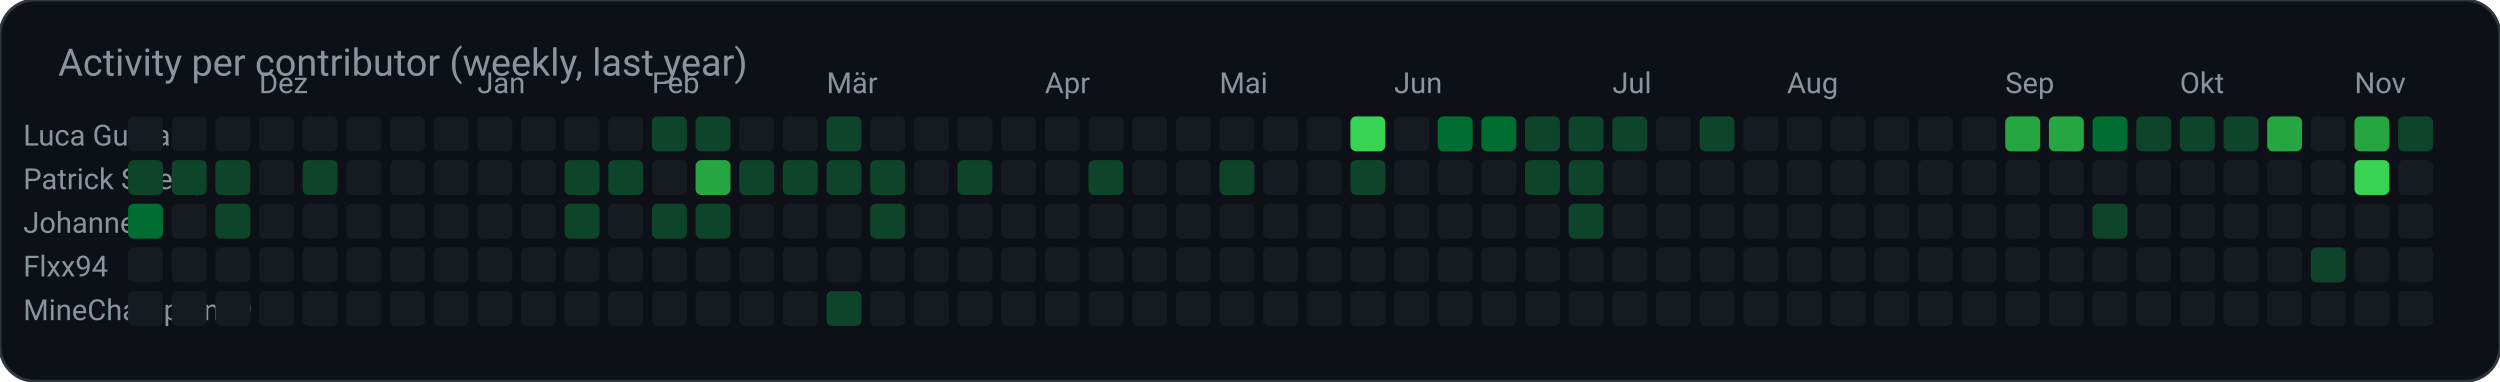
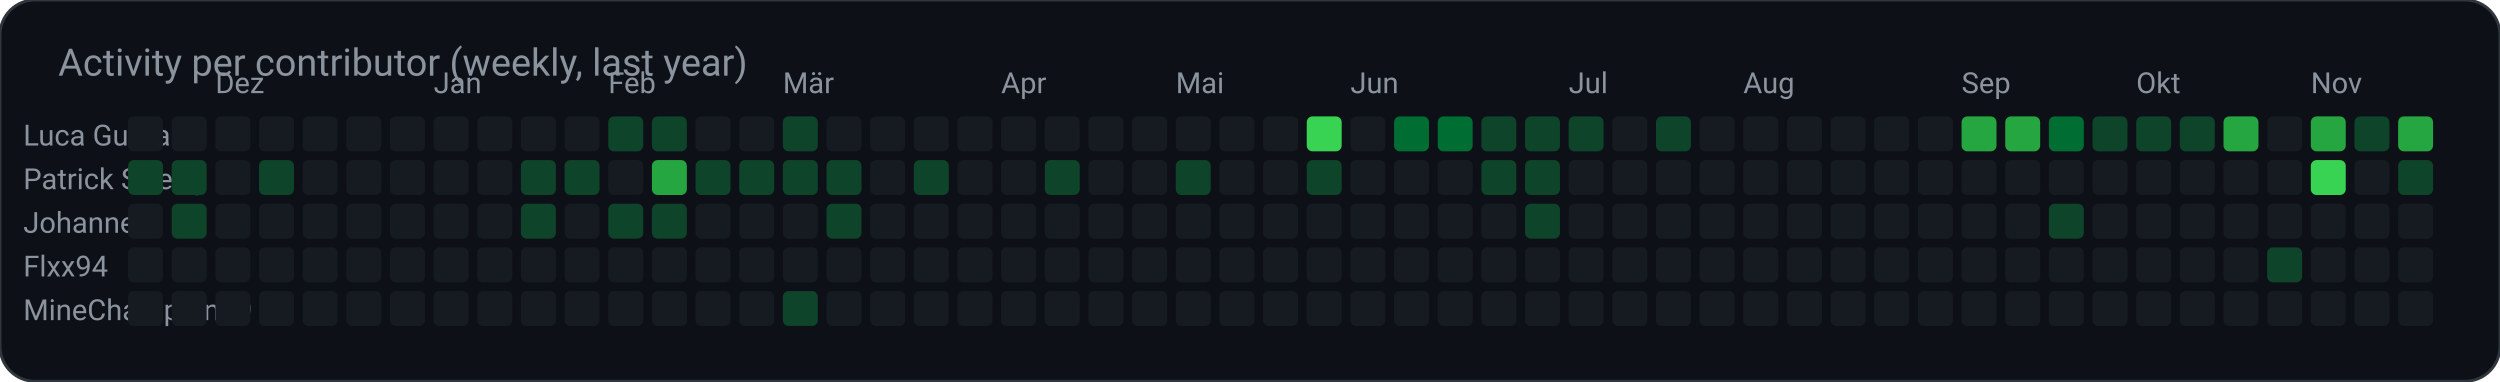
<svg xmlns="http://www.w3.org/2000/svg" width="859" height="131" viewBox="0 0 859 131" role="img" aria-label="Activity per contributor (weekly, last year)">
  <rect width="859" height="131" rx="12" fill="#0d1117" stroke="#30363d" />
  <text x="20" y="26" fill="#8b949e" font-family="ui-sans-serif, system-ui, -apple-system, Segoe UI, Roboto, Helvetica, Arial, sans-serif" font-size="13">Activity per contributor (weekly, last year)</text>
  <text x="8.0" y="50.0" fill="#8b949e" font-family="ui-sans-serif, system-ui, -apple-system, Segoe UI, Roboto, Helvetica, Arial, sans-serif" font-size="10" text-anchor="start" font-weight="400">Luca Gurband</text>
  <rect x="44.0" y="40.0" width="12.0" height="12.0" rx="2" fill="#161b22" />
  <rect x="59.0" y="40.0" width="12.0" height="12.0" rx="2" fill="#161b22" />
  <rect x="74.0" y="40.0" width="12.0" height="12.0" rx="2" fill="#161b22" />
  <rect x="89.0" y="40.0" width="12.0" height="12.0" rx="2" fill="#161b22" />
  <rect x="104.0" y="40.0" width="12.0" height="12.0" rx="2" fill="#161b22" />
  <rect x="119.0" y="40.0" width="12.0" height="12.0" rx="2" fill="#161b22" />
  <rect x="134.0" y="40.0" width="12.0" height="12.0" rx="2" fill="#161b22" />
  <rect x="149.0" y="40.0" width="12.0" height="12.0" rx="2" fill="#161b22" />
  <rect x="164.0" y="40.0" width="12.0" height="12.0" rx="2" fill="#161b22" />
  <rect x="179.0" y="40.0" width="12.0" height="12.0" rx="2" fill="#161b22" />
  <rect x="194.0" y="40.0" width="12.0" height="12.0" rx="2" fill="#161b22" />
-   <rect x="209.0" y="40.0" width="12.0" height="12.0" rx="2" fill="#161b22" />
+   <rect x="209.0" y="40.0" width="12.0" height="12.0" rx="2" fill="#0e4429" />
  <rect x="224.0" y="40.0" width="12.0" height="12.0" rx="2" fill="#0e4429" />
-   <rect x="239.0" y="40.0" width="12.0" height="12.0" rx="2" fill="#0e4429" />
+   <rect x="239.0" y="40.0" width="12.0" height="12.0" rx="2" fill="#161b22" />
  <rect x="254.0" y="40.0" width="12.0" height="12.0" rx="2" fill="#161b22" />
-   <rect x="269.0" y="40.0" width="12.0" height="12.0" rx="2" fill="#161b22" />
-   <rect x="284.0" y="40.0" width="12.0" height="12.0" rx="2" fill="#0e4429" />
+   <rect x="269.0" y="40.0" width="12.0" height="12.0" rx="2" fill="#0e4429" />
+   <rect x="284.0" y="40.0" width="12.0" height="12.0" rx="2" fill="#161b22" />
  <rect x="299.0" y="40.0" width="12.0" height="12.0" rx="2" fill="#161b22" />
  <rect x="314.0" y="40.0" width="12.0" height="12.0" rx="2" fill="#161b22" />
  <rect x="329.0" y="40.0" width="12.0" height="12.0" rx="2" fill="#161b22" />
  <rect x="344.0" y="40.0" width="12.0" height="12.0" rx="2" fill="#161b22" />
  <rect x="359.0" y="40.0" width="12.0" height="12.0" rx="2" fill="#161b22" />
  <rect x="374.0" y="40.0" width="12.0" height="12.0" rx="2" fill="#161b22" />
  <rect x="389.0" y="40.0" width="12.0" height="12.0" rx="2" fill="#161b22" />
  <rect x="404.0" y="40.0" width="12.0" height="12.0" rx="2" fill="#161b22" />
  <rect x="419.0" y="40.0" width="12.0" height="12.0" rx="2" fill="#161b22" />
  <rect x="434.0" y="40.0" width="12.0" height="12.0" rx="2" fill="#161b22" />
-   <rect x="449.0" y="40.0" width="12.0" height="12.0" rx="2" fill="#161b22" />
-   <rect x="464.0" y="40.0" width="12.0" height="12.0" rx="2" fill="#39d353" />
-   <rect x="479.0" y="40.0" width="12.0" height="12.0" rx="2" fill="#161b22" />
+   <rect x="449.0" y="40.0" width="12.0" height="12.0" rx="2" fill="#39d353" />
+   <rect x="464.0" y="40.0" width="12.0" height="12.0" rx="2" fill="#161b22" />
+   <rect x="479.0" y="40.0" width="12.0" height="12.0" rx="2" fill="#006d32" />
  <rect x="494.0" y="40.0" width="12.0" height="12.0" rx="2" fill="#006d32" />
-   <rect x="509.0" y="40.0" width="12.0" height="12.0" rx="2" fill="#006d32" />
+   <rect x="509.0" y="40.0" width="12.0" height="12.0" rx="2" fill="#0e4429" />
  <rect x="524.0" y="40.0" width="12.0" height="12.0" rx="2" fill="#0e4429" />
  <rect x="539.0" y="40.0" width="12.0" height="12.0" rx="2" fill="#0e4429" />
-   <rect x="554.0" y="40.0" width="12.0" height="12.0" rx="2" fill="#0e4429" />
-   <rect x="569.0" y="40.0" width="12.0" height="12.0" rx="2" fill="#161b22" />
-   <rect x="584.0" y="40.0" width="12.0" height="12.0" rx="2" fill="#0e4429" />
+   <rect x="554.0" y="40.0" width="12.0" height="12.0" rx="2" fill="#161b22" />
+   <rect x="569.0" y="40.0" width="12.0" height="12.0" rx="2" fill="#0e4429" />
+   <rect x="584.0" y="40.0" width="12.0" height="12.0" rx="2" fill="#161b22" />
  <rect x="599.0" y="40.0" width="12.0" height="12.0" rx="2" fill="#161b22" />
  <rect x="614.0" y="40.0" width="12.0" height="12.0" rx="2" fill="#161b22" />
  <rect x="629.0" y="40.0" width="12.0" height="12.0" rx="2" fill="#161b22" />
  <rect x="644.0" y="40.0" width="12.0" height="12.0" rx="2" fill="#161b22" />
  <rect x="659.0" y="40.0" width="12.0" height="12.0" rx="2" fill="#161b22" />
-   <rect x="674.0" y="40.0" width="12.0" height="12.0" rx="2" fill="#161b22" />
+   <rect x="674.0" y="40.0" width="12.0" height="12.0" rx="2" fill="#26a641" />
  <rect x="689.0" y="40.0" width="12.0" height="12.0" rx="2" fill="#26a641" />
-   <rect x="704.0" y="40.0" width="12.0" height="12.0" rx="2" fill="#26a641" />
-   <rect x="719.0" y="40.0" width="12.0" height="12.0" rx="2" fill="#006d32" />
+   <rect x="704.0" y="40.0" width="12.0" height="12.0" rx="2" fill="#006d32" />
+   <rect x="719.0" y="40.0" width="12.0" height="12.0" rx="2" fill="#0e4429" />
  <rect x="734.0" y="40.0" width="12.0" height="12.0" rx="2" fill="#0e4429" />
  <rect x="749.0" y="40.0" width="12.0" height="12.0" rx="2" fill="#0e4429" />
-   <rect x="764.0" y="40.0" width="12.0" height="12.0" rx="2" fill="#0e4429" />
-   <rect x="779.0" y="40.0" width="12.0" height="12.0" rx="2" fill="#26a641" />
-   <rect x="794.0" y="40.0" width="12.0" height="12.0" rx="2" fill="#161b22" />
-   <rect x="809.0" y="40.0" width="12.0" height="12.0" rx="2" fill="#26a641" />
-   <rect x="824.0" y="40.0" width="12.0" height="12.0" rx="2" fill="#0e4429" />
+   <rect x="764.0" y="40.0" width="12.0" height="12.0" rx="2" fill="#26a641" />
+   <rect x="779.0" y="40.0" width="12.0" height="12.0" rx="2" fill="#161b22" />
+   <rect x="794.0" y="40.0" width="12.0" height="12.0" rx="2" fill="#26a641" />
+   <rect x="809.0" y="40.0" width="12.0" height="12.0" rx="2" fill="#0e4429" />
+   <rect x="824.0" y="40.0" width="12.0" height="12.0" rx="2" fill="#26a641" />
  <text x="8.0" y="65.0" fill="#8b949e" font-family="ui-sans-serif, system-ui, -apple-system, Segoe UI, Roboto, Helvetica, Arial, sans-serif" font-size="10" text-anchor="start" font-weight="400">Patrick Streng</text>
  <rect x="44.0" y="55.0" width="12.0" height="12.0" rx="2" fill="#0e4429" />
  <rect x="59.0" y="55.0" width="12.0" height="12.0" rx="2" fill="#0e4429" />
-   <rect x="74.0" y="55.0" width="12.0" height="12.0" rx="2" fill="#0e4429" />
-   <rect x="89.0" y="55.0" width="12.0" height="12.0" rx="2" fill="#161b22" />
-   <rect x="104.0" y="55.0" width="12.0" height="12.0" rx="2" fill="#0e4429" />
+   <rect x="74.0" y="55.0" width="12.0" height="12.0" rx="2" fill="#161b22" />
+   <rect x="89.0" y="55.0" width="12.0" height="12.0" rx="2" fill="#0e4429" />
+   <rect x="104.0" y="55.0" width="12.0" height="12.0" rx="2" fill="#161b22" />
  <rect x="119.0" y="55.0" width="12.0" height="12.0" rx="2" fill="#161b22" />
  <rect x="134.0" y="55.0" width="12.0" height="12.0" rx="2" fill="#161b22" />
  <rect x="149.0" y="55.0" width="12.0" height="12.0" rx="2" fill="#161b22" />
  <rect x="164.0" y="55.0" width="12.0" height="12.0" rx="2" fill="#161b22" />
-   <rect x="179.0" y="55.0" width="12.0" height="12.0" rx="2" fill="#161b22" />
+   <rect x="179.0" y="55.0" width="12.0" height="12.0" rx="2" fill="#0e4429" />
  <rect x="194.0" y="55.0" width="12.0" height="12.0" rx="2" fill="#0e4429" />
-   <rect x="209.0" y="55.0" width="12.0" height="12.0" rx="2" fill="#0e4429" />
-   <rect x="224.0" y="55.0" width="12.0" height="12.0" rx="2" fill="#161b22" />
-   <rect x="239.0" y="55.0" width="12.0" height="12.0" rx="2" fill="#26a641" />
+   <rect x="209.0" y="55.0" width="12.0" height="12.0" rx="2" fill="#161b22" />
+   <rect x="224.0" y="55.0" width="12.0" height="12.0" rx="2" fill="#26a641" />
+   <rect x="239.0" y="55.0" width="12.0" height="12.0" rx="2" fill="#0e4429" />
  <rect x="254.0" y="55.0" width="12.0" height="12.0" rx="2" fill="#0e4429" />
  <rect x="269.0" y="55.0" width="12.0" height="12.0" rx="2" fill="#0e4429" />
  <rect x="284.0" y="55.0" width="12.0" height="12.0" rx="2" fill="#0e4429" />
-   <rect x="299.0" y="55.0" width="12.0" height="12.0" rx="2" fill="#0e4429" />
-   <rect x="314.0" y="55.0" width="12.0" height="12.0" rx="2" fill="#161b22" />
-   <rect x="329.0" y="55.0" width="12.0" height="12.0" rx="2" fill="#0e4429" />
+   <rect x="299.0" y="55.0" width="12.0" height="12.0" rx="2" fill="#161b22" />
+   <rect x="314.0" y="55.0" width="12.0" height="12.0" rx="2" fill="#0e4429" />
+   <rect x="329.0" y="55.0" width="12.0" height="12.0" rx="2" fill="#161b22" />
  <rect x="344.0" y="55.0" width="12.0" height="12.0" rx="2" fill="#161b22" />
-   <rect x="359.0" y="55.0" width="12.0" height="12.0" rx="2" fill="#161b22" />
-   <rect x="374.0" y="55.0" width="12.0" height="12.0" rx="2" fill="#0e4429" />
+   <rect x="359.0" y="55.0" width="12.0" height="12.0" rx="2" fill="#0e4429" />
+   <rect x="374.0" y="55.0" width="12.0" height="12.0" rx="2" fill="#161b22" />
  <rect x="389.0" y="55.0" width="12.0" height="12.0" rx="2" fill="#161b22" />
-   <rect x="404.0" y="55.0" width="12.0" height="12.0" rx="2" fill="#161b22" />
-   <rect x="419.0" y="55.0" width="12.0" height="12.0" rx="2" fill="#0e4429" />
+   <rect x="404.0" y="55.0" width="12.0" height="12.0" rx="2" fill="#0e4429" />
+   <rect x="419.0" y="55.0" width="12.0" height="12.0" rx="2" fill="#161b22" />
  <rect x="434.0" y="55.0" width="12.0" height="12.0" rx="2" fill="#161b22" />
-   <rect x="449.0" y="55.0" width="12.0" height="12.0" rx="2" fill="#161b22" />
-   <rect x="464.0" y="55.0" width="12.0" height="12.0" rx="2" fill="#0e4429" />
+   <rect x="449.0" y="55.0" width="12.0" height="12.0" rx="2" fill="#0e4429" />
+   <rect x="464.0" y="55.0" width="12.0" height="12.0" rx="2" fill="#161b22" />
  <rect x="479.0" y="55.0" width="12.0" height="12.0" rx="2" fill="#161b22" />
  <rect x="494.0" y="55.0" width="12.0" height="12.0" rx="2" fill="#161b22" />
-   <rect x="509.0" y="55.0" width="12.0" height="12.0" rx="2" fill="#161b22" />
+   <rect x="509.0" y="55.0" width="12.0" height="12.0" rx="2" fill="#0e4429" />
  <rect x="524.0" y="55.0" width="12.0" height="12.0" rx="2" fill="#0e4429" />
-   <rect x="539.0" y="55.0" width="12.0" height="12.0" rx="2" fill="#0e4429" />
+   <rect x="539.0" y="55.0" width="12.0" height="12.0" rx="2" fill="#161b22" />
  <rect x="554.0" y="55.0" width="12.0" height="12.0" rx="2" fill="#161b22" />
  <rect x="569.0" y="55.0" width="12.0" height="12.0" rx="2" fill="#161b22" />
  <rect x="584.0" y="55.0" width="12.0" height="12.0" rx="2" fill="#161b22" />
  <rect x="599.0" y="55.0" width="12.0" height="12.0" rx="2" fill="#161b22" />
  <rect x="614.0" y="55.0" width="12.0" height="12.0" rx="2" fill="#161b22" />
  <rect x="629.0" y="55.0" width="12.0" height="12.0" rx="2" fill="#161b22" />
  <rect x="644.0" y="55.0" width="12.0" height="12.0" rx="2" fill="#161b22" />
  <rect x="659.0" y="55.0" width="12.0" height="12.0" rx="2" fill="#161b22" />
  <rect x="674.0" y="55.0" width="12.0" height="12.0" rx="2" fill="#161b22" />
  <rect x="689.0" y="55.0" width="12.0" height="12.0" rx="2" fill="#161b22" />
  <rect x="704.0" y="55.0" width="12.0" height="12.0" rx="2" fill="#161b22" />
  <rect x="719.0" y="55.0" width="12.0" height="12.0" rx="2" fill="#161b22" />
  <rect x="734.0" y="55.0" width="12.0" height="12.0" rx="2" fill="#161b22" />
  <rect x="749.0" y="55.0" width="12.0" height="12.0" rx="2" fill="#161b22" />
  <rect x="764.0" y="55.0" width="12.0" height="12.0" rx="2" fill="#161b22" />
  <rect x="779.0" y="55.0" width="12.0" height="12.0" rx="2" fill="#161b22" />
-   <rect x="794.0" y="55.0" width="12.0" height="12.0" rx="2" fill="#161b22" />
-   <rect x="809.0" y="55.0" width="12.0" height="12.0" rx="2" fill="#39d353" />
-   <rect x="824.0" y="55.0" width="12.0" height="12.0" rx="2" fill="#161b22" />
+   <rect x="794.0" y="55.0" width="12.0" height="12.0" rx="2" fill="#39d353" />
+   <rect x="809.0" y="55.0" width="12.0" height="12.0" rx="2" fill="#161b22" />
+   <rect x="824.0" y="55.0" width="12.0" height="12.0" rx="2" fill="#0e4429" />
  <text x="8.0" y="80.0" fill="#8b949e" font-family="ui-sans-serif, system-ui, -apple-system, Segoe UI, Roboto, Helvetica, Arial, sans-serif" font-size="10" text-anchor="start" font-weight="400">Johannes</text>
-   <rect x="44.0" y="70.0" width="12.0" height="12.0" rx="2" fill="#006d32" />
-   <rect x="59.0" y="70.0" width="12.0" height="12.0" rx="2" fill="#161b22" />
-   <rect x="74.0" y="70.0" width="12.0" height="12.0" rx="2" fill="#0e4429" />
+   <rect x="44.0" y="70.0" width="12.0" height="12.0" rx="2" fill="#161b22" />
+   <rect x="59.0" y="70.0" width="12.0" height="12.0" rx="2" fill="#0e4429" />
+   <rect x="74.0" y="70.0" width="12.0" height="12.0" rx="2" fill="#161b22" />
  <rect x="89.0" y="70.0" width="12.0" height="12.0" rx="2" fill="#161b22" />
  <rect x="104.0" y="70.0" width="12.0" height="12.0" rx="2" fill="#161b22" />
  <rect x="119.0" y="70.0" width="12.0" height="12.0" rx="2" fill="#161b22" />
  <rect x="134.0" y="70.0" width="12.0" height="12.0" rx="2" fill="#161b22" />
  <rect x="149.0" y="70.0" width="12.0" height="12.0" rx="2" fill="#161b22" />
  <rect x="164.0" y="70.0" width="12.0" height="12.0" rx="2" fill="#161b22" />
-   <rect x="179.0" y="70.0" width="12.0" height="12.0" rx="2" fill="#161b22" />
-   <rect x="194.0" y="70.0" width="12.0" height="12.0" rx="2" fill="#0e4429" />
-   <rect x="209.0" y="70.0" width="12.0" height="12.0" rx="2" fill="#161b22" />
+   <rect x="179.0" y="70.0" width="12.0" height="12.0" rx="2" fill="#0e4429" />
+   <rect x="194.0" y="70.0" width="12.0" height="12.0" rx="2" fill="#161b22" />
+   <rect x="209.0" y="70.0" width="12.0" height="12.0" rx="2" fill="#0e4429" />
  <rect x="224.0" y="70.0" width="12.0" height="12.0" rx="2" fill="#0e4429" />
-   <rect x="239.0" y="70.0" width="12.0" height="12.0" rx="2" fill="#0e4429" />
+   <rect x="239.0" y="70.0" width="12.0" height="12.0" rx="2" fill="#161b22" />
  <rect x="254.0" y="70.0" width="12.0" height="12.0" rx="2" fill="#161b22" />
  <rect x="269.0" y="70.0" width="12.0" height="12.0" rx="2" fill="#161b22" />
-   <rect x="284.0" y="70.0" width="12.0" height="12.0" rx="2" fill="#161b22" />
-   <rect x="299.0" y="70.0" width="12.0" height="12.0" rx="2" fill="#0e4429" />
+   <rect x="284.0" y="70.0" width="12.0" height="12.0" rx="2" fill="#0e4429" />
+   <rect x="299.0" y="70.0" width="12.0" height="12.0" rx="2" fill="#161b22" />
  <rect x="314.0" y="70.0" width="12.0" height="12.0" rx="2" fill="#161b22" />
  <rect x="329.0" y="70.0" width="12.0" height="12.0" rx="2" fill="#161b22" />
  <rect x="344.0" y="70.0" width="12.0" height="12.0" rx="2" fill="#161b22" />
  <rect x="359.0" y="70.0" width="12.0" height="12.0" rx="2" fill="#161b22" />
  <rect x="374.0" y="70.0" width="12.0" height="12.0" rx="2" fill="#161b22" />
  <rect x="389.0" y="70.0" width="12.0" height="12.0" rx="2" fill="#161b22" />
  <rect x="404.0" y="70.0" width="12.0" height="12.0" rx="2" fill="#161b22" />
  <rect x="419.0" y="70.0" width="12.0" height="12.0" rx="2" fill="#161b22" />
  <rect x="434.0" y="70.0" width="12.0" height="12.0" rx="2" fill="#161b22" />
  <rect x="449.0" y="70.0" width="12.0" height="12.0" rx="2" fill="#161b22" />
  <rect x="464.0" y="70.0" width="12.0" height="12.0" rx="2" fill="#161b22" />
  <rect x="479.0" y="70.0" width="12.0" height="12.0" rx="2" fill="#161b22" />
  <rect x="494.0" y="70.0" width="12.0" height="12.0" rx="2" fill="#161b22" />
  <rect x="509.0" y="70.0" width="12.0" height="12.0" rx="2" fill="#161b22" />
-   <rect x="524.0" y="70.0" width="12.0" height="12.0" rx="2" fill="#161b22" />
-   <rect x="539.0" y="70.0" width="12.0" height="12.0" rx="2" fill="#0e4429" />
+   <rect x="524.0" y="70.0" width="12.0" height="12.0" rx="2" fill="#0e4429" />
+   <rect x="539.0" y="70.0" width="12.0" height="12.0" rx="2" fill="#161b22" />
  <rect x="554.0" y="70.0" width="12.0" height="12.0" rx="2" fill="#161b22" />
  <rect x="569.0" y="70.0" width="12.0" height="12.0" rx="2" fill="#161b22" />
  <rect x="584.0" y="70.0" width="12.0" height="12.0" rx="2" fill="#161b22" />
  <rect x="599.0" y="70.0" width="12.0" height="12.0" rx="2" fill="#161b22" />
  <rect x="614.0" y="70.0" width="12.0" height="12.0" rx="2" fill="#161b22" />
  <rect x="629.0" y="70.0" width="12.0" height="12.0" rx="2" fill="#161b22" />
  <rect x="644.0" y="70.0" width="12.0" height="12.0" rx="2" fill="#161b22" />
  <rect x="659.0" y="70.0" width="12.0" height="12.0" rx="2" fill="#161b22" />
  <rect x="674.0" y="70.0" width="12.0" height="12.0" rx="2" fill="#161b22" />
  <rect x="689.0" y="70.0" width="12.0" height="12.0" rx="2" fill="#161b22" />
-   <rect x="704.0" y="70.0" width="12.0" height="12.0" rx="2" fill="#161b22" />
-   <rect x="719.0" y="70.0" width="12.0" height="12.0" rx="2" fill="#0e4429" />
+   <rect x="704.0" y="70.0" width="12.0" height="12.0" rx="2" fill="#0e4429" />
+   <rect x="719.0" y="70.0" width="12.0" height="12.0" rx="2" fill="#161b22" />
  <rect x="734.0" y="70.0" width="12.0" height="12.0" rx="2" fill="#161b22" />
  <rect x="749.0" y="70.0" width="12.0" height="12.0" rx="2" fill="#161b22" />
  <rect x="764.0" y="70.0" width="12.0" height="12.0" rx="2" fill="#161b22" />
  <rect x="779.0" y="70.0" width="12.0" height="12.0" rx="2" fill="#161b22" />
  <rect x="794.0" y="70.0" width="12.0" height="12.0" rx="2" fill="#161b22" />
  <rect x="809.0" y="70.0" width="12.0" height="12.0" rx="2" fill="#161b22" />
  <rect x="824.0" y="70.0" width="12.0" height="12.0" rx="2" fill="#161b22" />
  <text x="8.0" y="95.0" fill="#8b949e" font-family="ui-sans-serif, system-ui, -apple-system, Segoe UI, Roboto, Helvetica, Arial, sans-serif" font-size="10" text-anchor="start" font-weight="400">Flxx94</text>
  <rect x="44.0" y="85.0" width="12.0" height="12.0" rx="2" fill="#161b22" />
  <rect x="59.0" y="85.0" width="12.0" height="12.0" rx="2" fill="#161b22" />
  <rect x="74.0" y="85.0" width="12.0" height="12.0" rx="2" fill="#161b22" />
  <rect x="89.0" y="85.0" width="12.0" height="12.0" rx="2" fill="#161b22" />
  <rect x="104.0" y="85.0" width="12.0" height="12.0" rx="2" fill="#161b22" />
  <rect x="119.0" y="85.0" width="12.0" height="12.0" rx="2" fill="#161b22" />
  <rect x="134.0" y="85.0" width="12.0" height="12.0" rx="2" fill="#161b22" />
  <rect x="149.0" y="85.0" width="12.0" height="12.0" rx="2" fill="#161b22" />
  <rect x="164.0" y="85.0" width="12.0" height="12.0" rx="2" fill="#161b22" />
  <rect x="179.0" y="85.0" width="12.0" height="12.0" rx="2" fill="#161b22" />
  <rect x="194.0" y="85.0" width="12.0" height="12.0" rx="2" fill="#161b22" />
  <rect x="209.0" y="85.0" width="12.0" height="12.0" rx="2" fill="#161b22" />
  <rect x="224.0" y="85.0" width="12.0" height="12.0" rx="2" fill="#161b22" />
  <rect x="239.0" y="85.0" width="12.0" height="12.0" rx="2" fill="#161b22" />
  <rect x="254.0" y="85.0" width="12.0" height="12.0" rx="2" fill="#161b22" />
  <rect x="269.0" y="85.0" width="12.0" height="12.0" rx="2" fill="#161b22" />
  <rect x="284.0" y="85.0" width="12.0" height="12.0" rx="2" fill="#161b22" />
  <rect x="299.0" y="85.0" width="12.0" height="12.0" rx="2" fill="#161b22" />
  <rect x="314.0" y="85.0" width="12.0" height="12.0" rx="2" fill="#161b22" />
  <rect x="329.0" y="85.0" width="12.0" height="12.0" rx="2" fill="#161b22" />
  <rect x="344.0" y="85.0" width="12.0" height="12.0" rx="2" fill="#161b22" />
  <rect x="359.0" y="85.0" width="12.0" height="12.0" rx="2" fill="#161b22" />
  <rect x="374.0" y="85.0" width="12.0" height="12.0" rx="2" fill="#161b22" />
  <rect x="389.0" y="85.0" width="12.0" height="12.0" rx="2" fill="#161b22" />
  <rect x="404.0" y="85.0" width="12.0" height="12.0" rx="2" fill="#161b22" />
  <rect x="419.0" y="85.0" width="12.0" height="12.0" rx="2" fill="#161b22" />
  <rect x="434.0" y="85.0" width="12.0" height="12.0" rx="2" fill="#161b22" />
  <rect x="449.0" y="85.0" width="12.0" height="12.0" rx="2" fill="#161b22" />
  <rect x="464.0" y="85.0" width="12.0" height="12.0" rx="2" fill="#161b22" />
  <rect x="479.0" y="85.0" width="12.0" height="12.0" rx="2" fill="#161b22" />
  <rect x="494.0" y="85.0" width="12.0" height="12.0" rx="2" fill="#161b22" />
  <rect x="509.0" y="85.0" width="12.0" height="12.0" rx="2" fill="#161b22" />
  <rect x="524.0" y="85.0" width="12.0" height="12.0" rx="2" fill="#161b22" />
  <rect x="539.0" y="85.0" width="12.0" height="12.0" rx="2" fill="#161b22" />
  <rect x="554.0" y="85.0" width="12.0" height="12.0" rx="2" fill="#161b22" />
  <rect x="569.0" y="85.0" width="12.0" height="12.0" rx="2" fill="#161b22" />
  <rect x="584.0" y="85.0" width="12.0" height="12.0" rx="2" fill="#161b22" />
  <rect x="599.0" y="85.0" width="12.0" height="12.0" rx="2" fill="#161b22" />
  <rect x="614.0" y="85.0" width="12.0" height="12.0" rx="2" fill="#161b22" />
  <rect x="629.0" y="85.0" width="12.0" height="12.0" rx="2" fill="#161b22" />
  <rect x="644.0" y="85.0" width="12.0" height="12.0" rx="2" fill="#161b22" />
  <rect x="659.0" y="85.0" width="12.0" height="12.0" rx="2" fill="#161b22" />
  <rect x="674.0" y="85.0" width="12.0" height="12.0" rx="2" fill="#161b22" />
  <rect x="689.0" y="85.0" width="12.0" height="12.0" rx="2" fill="#161b22" />
  <rect x="704.0" y="85.0" width="12.0" height="12.0" rx="2" fill="#161b22" />
  <rect x="719.0" y="85.0" width="12.0" height="12.0" rx="2" fill="#161b22" />
  <rect x="734.0" y="85.0" width="12.0" height="12.0" rx="2" fill="#161b22" />
  <rect x="749.0" y="85.0" width="12.0" height="12.0" rx="2" fill="#161b22" />
  <rect x="764.0" y="85.0" width="12.0" height="12.0" rx="2" fill="#161b22" />
-   <rect x="779.0" y="85.0" width="12.0" height="12.0" rx="2" fill="#161b22" />
-   <rect x="794.0" y="85.0" width="12.0" height="12.0" rx="2" fill="#0e4429" />
+   <rect x="779.0" y="85.0" width="12.0" height="12.0" rx="2" fill="#0e4429" />
+   <rect x="794.0" y="85.0" width="12.0" height="12.0" rx="2" fill="#161b22" />
  <rect x="809.0" y="85.0" width="12.0" height="12.0" rx="2" fill="#161b22" />
  <rect x="824.0" y="85.0" width="12.0" height="12.0" rx="2" fill="#161b22" />
  <text x="8.0" y="110.0" fill="#8b949e" font-family="ui-sans-serif, system-ui, -apple-system, Segoe UI, Roboto, Helvetica, Arial, sans-serif" font-size="10" text-anchor="start" font-weight="400">MineChampion09</text>
  <rect x="44.0" y="100.0" width="12.0" height="12.0" rx="2" fill="#161b22" />
  <rect x="59.0" y="100.0" width="12.0" height="12.0" rx="2" fill="#161b22" />
  <rect x="74.0" y="100.0" width="12.0" height="12.0" rx="2" fill="#161b22" />
  <rect x="89.0" y="100.0" width="12.0" height="12.0" rx="2" fill="#161b22" />
  <rect x="104.0" y="100.0" width="12.0" height="12.0" rx="2" fill="#161b22" />
  <rect x="119.0" y="100.0" width="12.0" height="12.0" rx="2" fill="#161b22" />
  <rect x="134.0" y="100.0" width="12.0" height="12.0" rx="2" fill="#161b22" />
  <rect x="149.0" y="100.0" width="12.0" height="12.0" rx="2" fill="#161b22" />
  <rect x="164.0" y="100.0" width="12.0" height="12.0" rx="2" fill="#161b22" />
  <rect x="179.0" y="100.0" width="12.0" height="12.0" rx="2" fill="#161b22" />
  <rect x="194.0" y="100.0" width="12.0" height="12.0" rx="2" fill="#161b22" />
  <rect x="209.0" y="100.0" width="12.0" height="12.0" rx="2" fill="#161b22" />
  <rect x="224.0" y="100.0" width="12.0" height="12.0" rx="2" fill="#161b22" />
  <rect x="239.0" y="100.0" width="12.0" height="12.0" rx="2" fill="#161b22" />
  <rect x="254.0" y="100.0" width="12.0" height="12.0" rx="2" fill="#161b22" />
-   <rect x="269.0" y="100.0" width="12.0" height="12.0" rx="2" fill="#161b22" />
-   <rect x="284.0" y="100.0" width="12.0" height="12.0" rx="2" fill="#0e4429" />
+   <rect x="269.0" y="100.0" width="12.0" height="12.0" rx="2" fill="#0e4429" />
+   <rect x="284.0" y="100.0" width="12.0" height="12.0" rx="2" fill="#161b22" />
  <rect x="299.0" y="100.0" width="12.0" height="12.0" rx="2" fill="#161b22" />
  <rect x="314.0" y="100.0" width="12.0" height="12.0" rx="2" fill="#161b22" />
  <rect x="329.0" y="100.0" width="12.0" height="12.0" rx="2" fill="#161b22" />
  <rect x="344.0" y="100.0" width="12.0" height="12.0" rx="2" fill="#161b22" />
  <rect x="359.0" y="100.0" width="12.0" height="12.0" rx="2" fill="#161b22" />
  <rect x="374.0" y="100.0" width="12.0" height="12.0" rx="2" fill="#161b22" />
  <rect x="389.0" y="100.0" width="12.0" height="12.0" rx="2" fill="#161b22" />
  <rect x="404.0" y="100.0" width="12.0" height="12.0" rx="2" fill="#161b22" />
  <rect x="419.0" y="100.0" width="12.0" height="12.0" rx="2" fill="#161b22" />
  <rect x="434.0" y="100.0" width="12.0" height="12.0" rx="2" fill="#161b22" />
  <rect x="449.0" y="100.0" width="12.0" height="12.0" rx="2" fill="#161b22" />
  <rect x="464.0" y="100.0" width="12.0" height="12.0" rx="2" fill="#161b22" />
  <rect x="479.0" y="100.0" width="12.0" height="12.0" rx="2" fill="#161b22" />
  <rect x="494.0" y="100.0" width="12.0" height="12.0" rx="2" fill="#161b22" />
  <rect x="509.0" y="100.0" width="12.0" height="12.0" rx="2" fill="#161b22" />
  <rect x="524.0" y="100.0" width="12.0" height="12.0" rx="2" fill="#161b22" />
  <rect x="539.0" y="100.0" width="12.0" height="12.0" rx="2" fill="#161b22" />
  <rect x="554.0" y="100.0" width="12.0" height="12.0" rx="2" fill="#161b22" />
  <rect x="569.0" y="100.0" width="12.0" height="12.0" rx="2" fill="#161b22" />
  <rect x="584.0" y="100.0" width="12.0" height="12.0" rx="2" fill="#161b22" />
  <rect x="599.0" y="100.0" width="12.0" height="12.0" rx="2" fill="#161b22" />
  <rect x="614.0" y="100.0" width="12.0" height="12.0" rx="2" fill="#161b22" />
  <rect x="629.0" y="100.0" width="12.0" height="12.0" rx="2" fill="#161b22" />
  <rect x="644.0" y="100.0" width="12.0" height="12.0" rx="2" fill="#161b22" />
  <rect x="659.0" y="100.0" width="12.0" height="12.0" rx="2" fill="#161b22" />
  <rect x="674.0" y="100.0" width="12.0" height="12.0" rx="2" fill="#161b22" />
  <rect x="689.0" y="100.0" width="12.0" height="12.0" rx="2" fill="#161b22" />
  <rect x="704.0" y="100.0" width="12.0" height="12.0" rx="2" fill="#161b22" />
  <rect x="719.0" y="100.0" width="12.0" height="12.0" rx="2" fill="#161b22" />
  <rect x="734.0" y="100.0" width="12.0" height="12.0" rx="2" fill="#161b22" />
  <rect x="749.0" y="100.0" width="12.0" height="12.0" rx="2" fill="#161b22" />
  <rect x="764.0" y="100.0" width="12.0" height="12.0" rx="2" fill="#161b22" />
  <rect x="779.0" y="100.0" width="12.0" height="12.0" rx="2" fill="#161b22" />
  <rect x="794.0" y="100.0" width="12.0" height="12.0" rx="2" fill="#161b22" />
  <rect x="809.0" y="100.0" width="12.0" height="12.0" rx="2" fill="#161b22" />
  <rect x="824.0" y="100.0" width="12.0" height="12.0" rx="2" fill="#161b22" />
-   <text x="89.0" y="32.0" fill="#8b949e" font-family="ui-sans-serif, system-ui, -apple-system, Segoe UI, Roboto, Helvetica, Arial, sans-serif" font-size="10" text-anchor="start" font-weight="400">Dez</text>
-   <text x="164.0" y="32.0" fill="#8b949e" font-family="ui-sans-serif, system-ui, -apple-system, Segoe UI, Roboto, Helvetica, Arial, sans-serif" font-size="10" text-anchor="start" font-weight="400">Jan</text>
-   <text x="224.0" y="32.0" fill="#8b949e" font-family="ui-sans-serif, system-ui, -apple-system, Segoe UI, Roboto, Helvetica, Arial, sans-serif" font-size="10" text-anchor="start" font-weight="400">Feb</text>
-   <text x="284.0" y="32.0" fill="#8b949e" font-family="ui-sans-serif, system-ui, -apple-system, Segoe UI, Roboto, Helvetica, Arial, sans-serif" font-size="10" text-anchor="start" font-weight="400">Mär</text>
-   <text x="359.0" y="32.0" fill="#8b949e" font-family="ui-sans-serif, system-ui, -apple-system, Segoe UI, Roboto, Helvetica, Arial, sans-serif" font-size="10" text-anchor="start" font-weight="400">Apr</text>
-   <text x="419.0" y="32.0" fill="#8b949e" font-family="ui-sans-serif, system-ui, -apple-system, Segoe UI, Roboto, Helvetica, Arial, sans-serif" font-size="10" text-anchor="start" font-weight="400">Mai</text>
-   <text x="479.0" y="32.0" fill="#8b949e" font-family="ui-sans-serif, system-ui, -apple-system, Segoe UI, Roboto, Helvetica, Arial, sans-serif" font-size="10" text-anchor="start" font-weight="400">Jun</text>
-   <text x="554.0" y="32.0" fill="#8b949e" font-family="ui-sans-serif, system-ui, -apple-system, Segoe UI, Roboto, Helvetica, Arial, sans-serif" font-size="10" text-anchor="start" font-weight="400">Jul</text>
-   <text x="614.0" y="32.0" fill="#8b949e" font-family="ui-sans-serif, system-ui, -apple-system, Segoe UI, Roboto, Helvetica, Arial, sans-serif" font-size="10" text-anchor="start" font-weight="400">Aug</text>
-   <text x="689.0" y="32.0" fill="#8b949e" font-family="ui-sans-serif, system-ui, -apple-system, Segoe UI, Roboto, Helvetica, Arial, sans-serif" font-size="10" text-anchor="start" font-weight="400">Sep</text>
-   <text x="749.0" y="32.0" fill="#8b949e" font-family="ui-sans-serif, system-ui, -apple-system, Segoe UI, Roboto, Helvetica, Arial, sans-serif" font-size="10" text-anchor="start" font-weight="400">Okt</text>
-   <text x="809.0" y="32.0" fill="#8b949e" font-family="ui-sans-serif, system-ui, -apple-system, Segoe UI, Roboto, Helvetica, Arial, sans-serif" font-size="10" text-anchor="start" font-weight="400">Nov</text>
+   <text x="74.0" y="32.0" fill="#8b949e" font-family="ui-sans-serif, system-ui, -apple-system, Segoe UI, Roboto, Helvetica, Arial, sans-serif" font-size="10" text-anchor="start" font-weight="400">Dez</text>
+   <text x="149.0" y="32.0" fill="#8b949e" font-family="ui-sans-serif, system-ui, -apple-system, Segoe UI, Roboto, Helvetica, Arial, sans-serif" font-size="10" text-anchor="start" font-weight="400">Jan</text>
+   <text x="209.0" y="32.0" fill="#8b949e" font-family="ui-sans-serif, system-ui, -apple-system, Segoe UI, Roboto, Helvetica, Arial, sans-serif" font-size="10" text-anchor="start" font-weight="400">Feb</text>
+   <text x="269.0" y="32.0" fill="#8b949e" font-family="ui-sans-serif, system-ui, -apple-system, Segoe UI, Roboto, Helvetica, Arial, sans-serif" font-size="10" text-anchor="start" font-weight="400">Mär</text>
+   <text x="344.0" y="32.0" fill="#8b949e" font-family="ui-sans-serif, system-ui, -apple-system, Segoe UI, Roboto, Helvetica, Arial, sans-serif" font-size="10" text-anchor="start" font-weight="400">Apr</text>
+   <text x="404.0" y="32.0" fill="#8b949e" font-family="ui-sans-serif, system-ui, -apple-system, Segoe UI, Roboto, Helvetica, Arial, sans-serif" font-size="10" text-anchor="start" font-weight="400">Mai</text>
+   <text x="464.0" y="32.0" fill="#8b949e" font-family="ui-sans-serif, system-ui, -apple-system, Segoe UI, Roboto, Helvetica, Arial, sans-serif" font-size="10" text-anchor="start" font-weight="400">Jun</text>
+   <text x="539.0" y="32.0" fill="#8b949e" font-family="ui-sans-serif, system-ui, -apple-system, Segoe UI, Roboto, Helvetica, Arial, sans-serif" font-size="10" text-anchor="start" font-weight="400">Jul</text>
+   <text x="599.0" y="32.0" fill="#8b949e" font-family="ui-sans-serif, system-ui, -apple-system, Segoe UI, Roboto, Helvetica, Arial, sans-serif" font-size="10" text-anchor="start" font-weight="400">Aug</text>
+   <text x="674.0" y="32.0" fill="#8b949e" font-family="ui-sans-serif, system-ui, -apple-system, Segoe UI, Roboto, Helvetica, Arial, sans-serif" font-size="10" text-anchor="start" font-weight="400">Sep</text>
+   <text x="734.0" y="32.0" fill="#8b949e" font-family="ui-sans-serif, system-ui, -apple-system, Segoe UI, Roboto, Helvetica, Arial, sans-serif" font-size="10" text-anchor="start" font-weight="400">Okt</text>
+   <text x="794.0" y="32.0" fill="#8b949e" font-family="ui-sans-serif, system-ui, -apple-system, Segoe UI, Roboto, Helvetica, Arial, sans-serif" font-size="10" text-anchor="start" font-weight="400">Nov</text>
</svg>
